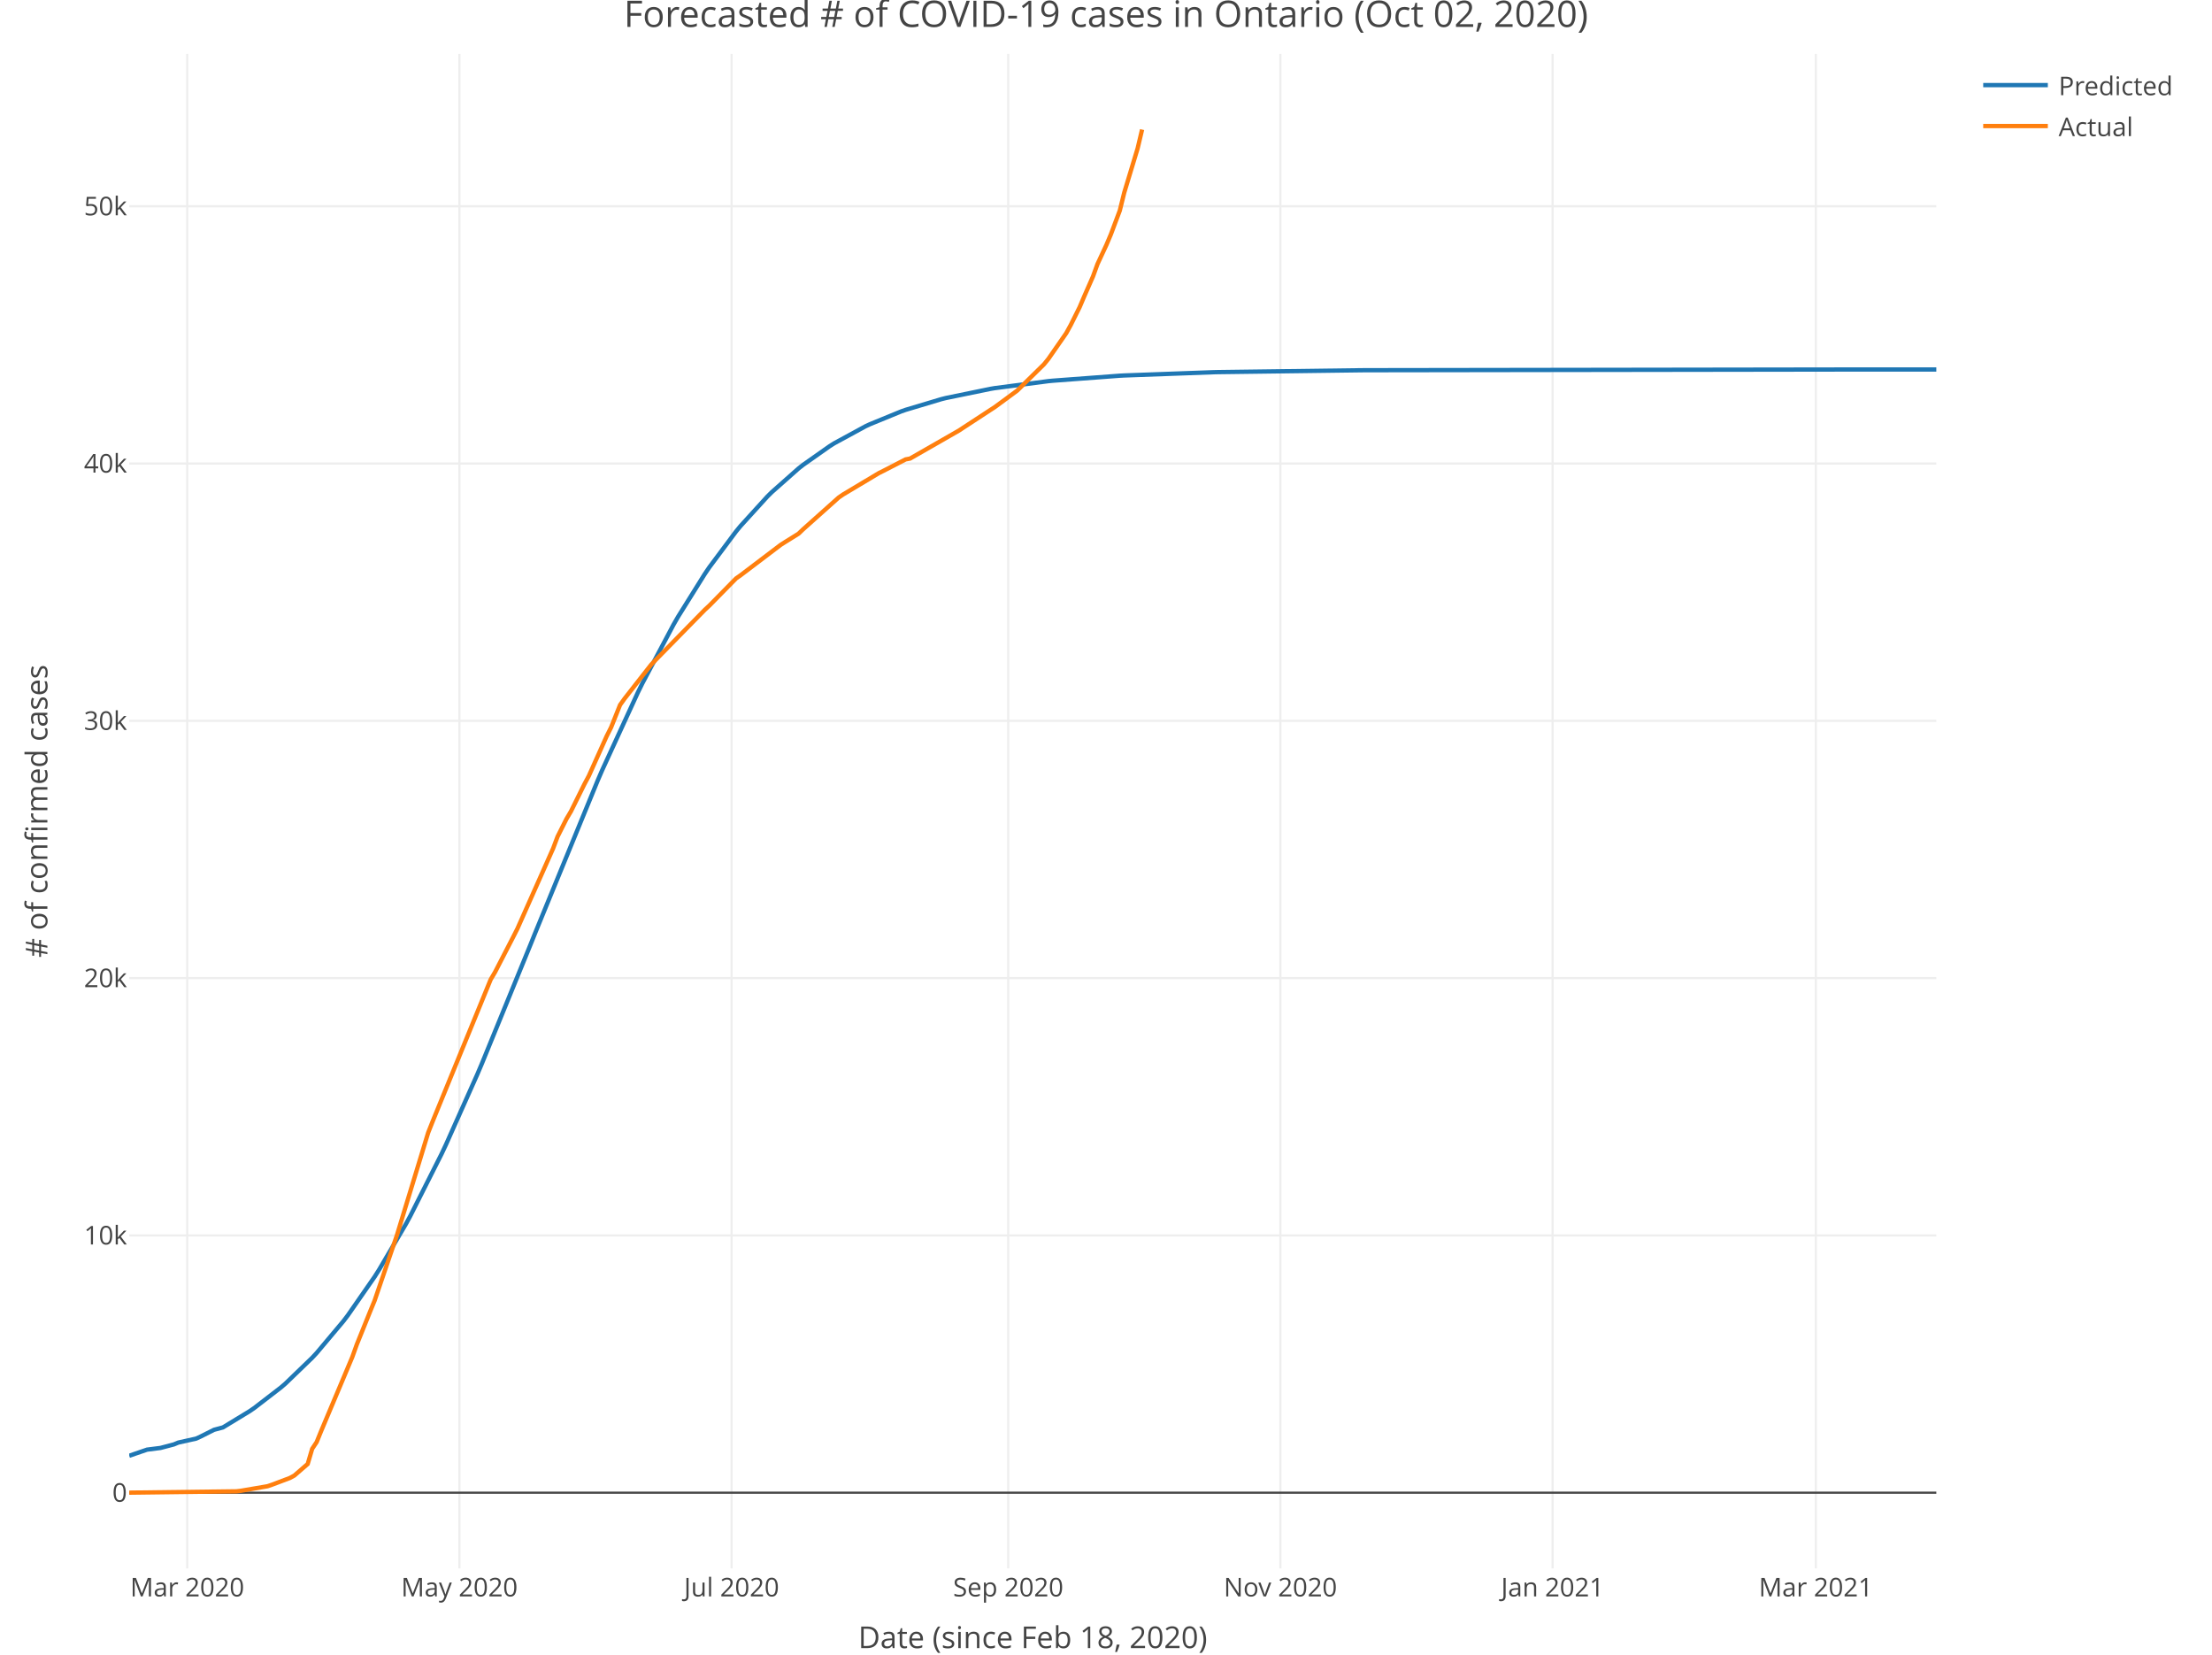
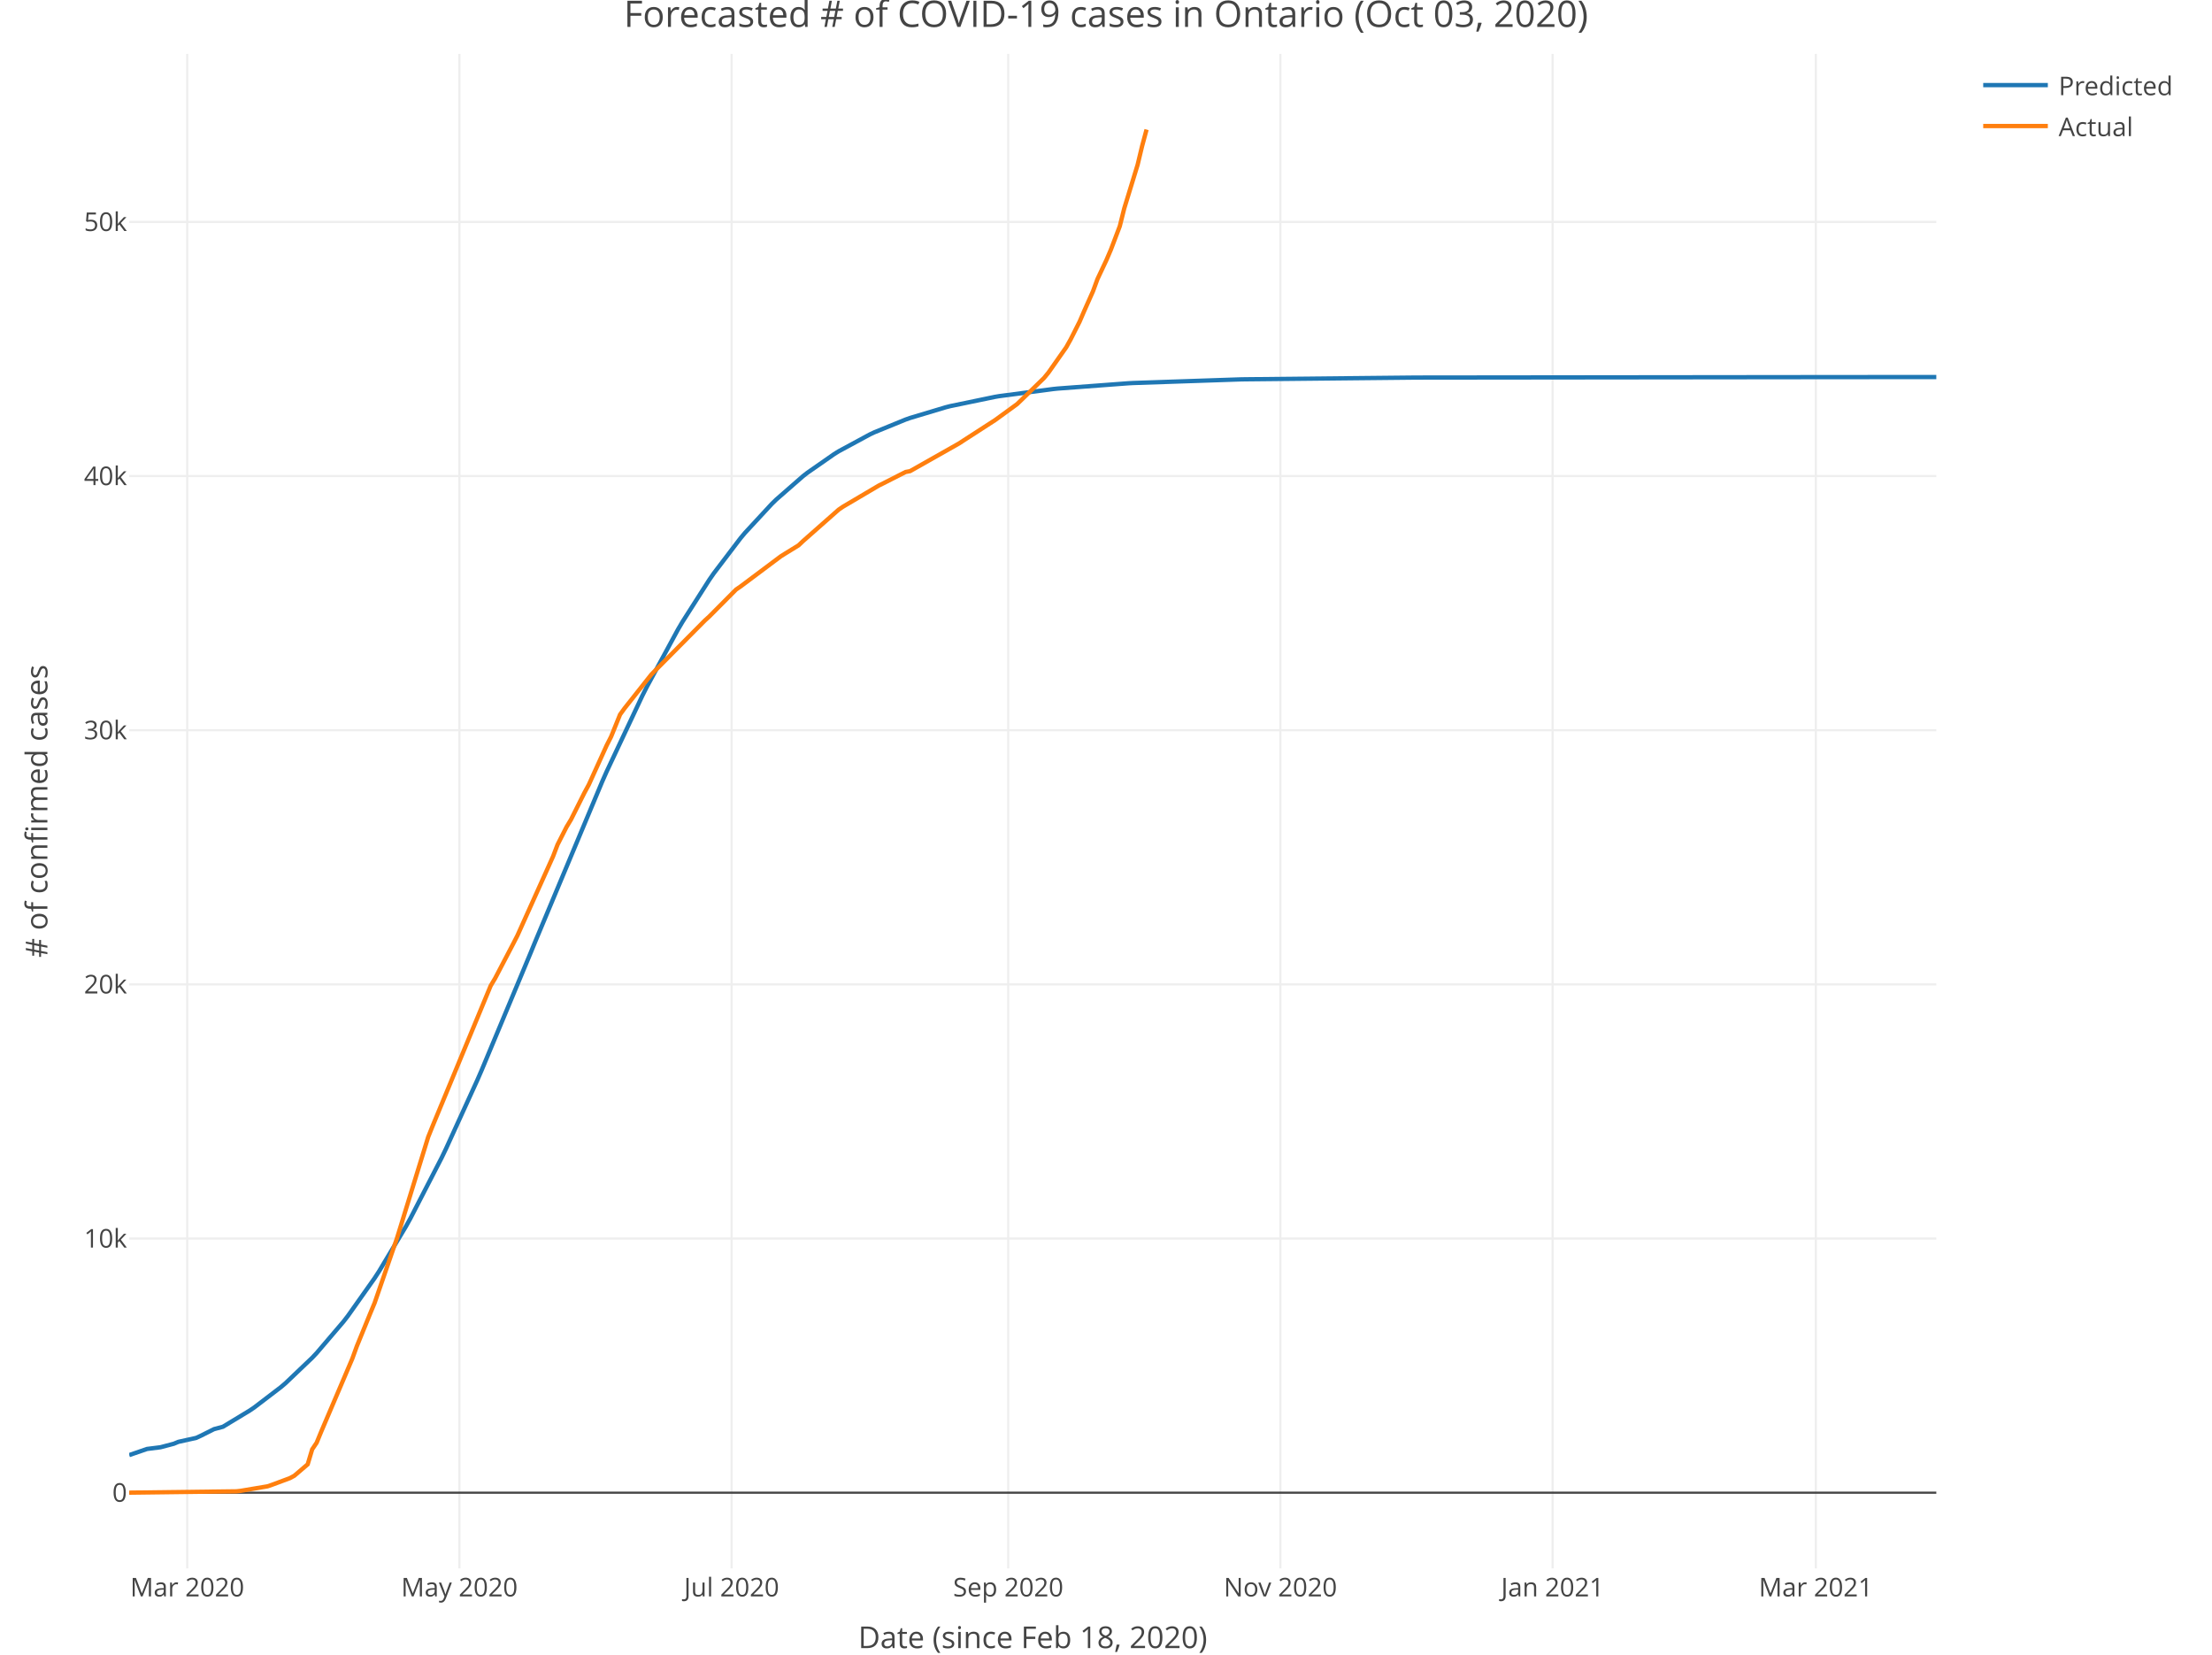
<svg xmlns="http://www.w3.org/2000/svg" class="main-svg" width="1027" height="768" style="" viewBox="0 0 1027 768">
  <rect x="0" y="0" width="1027" height="768" style="fill: rgb(255, 255, 255); fill-opacity: 1;" />
-   <defs id="defs-7e7d71">
+   <defs id="defs-65b6f2">
    <g class="clips">
-       <clipPath id="clip7e7d71xyplot" class="plotclip">
+       <clipPath id="clip65b6f2xyplot" class="plotclip">
        <rect width="839" height="703" />
      </clipPath>
-       <clipPath class="axesclip" id="clip7e7d71x">
+       <clipPath class="axesclip" id="clip65b6f2x">
        <rect x="60" y="0" width="839" height="768" />
      </clipPath>
-       <clipPath class="axesclip" id="clip7e7d71y">
+       <clipPath class="axesclip" id="clip65b6f2y">
        <rect x="0" y="25" width="1027" height="703" />
      </clipPath>
-       <clipPath class="axesclip" id="clip7e7d71xy">
+       <clipPath class="axesclip" id="clip65b6f2xy">
        <rect x="60" y="25" width="839" height="703" />
      </clipPath>
    </g>
    <g class="gradients" />
  </defs>
  <g class="bglayer" />
  <g class="layer-below">
    <g class="imagelayer" />
    <g class="shapelayer" />
  </g>
  <g class="cartesianlayer">
    <g class="subplot xy">
      <g class="layer-subplot">
        <g class="shapelayer" />
        <g class="imagelayer" />
      </g>
      <g class="gridlayer">
        <g class="x">
          <path class="xgrid crisp" transform="translate(86.93,0)" d="M0,25v703" style="stroke: rgb(238, 238, 238); stroke-opacity: 1; stroke-width: 1px;" />
          <path class="xgrid crisp" transform="translate(213.3,0)" d="M0,25v703" style="stroke: rgb(238, 238, 238); stroke-opacity: 1; stroke-width: 1px;" />
          <path class="xgrid crisp" transform="translate(339.67,0)" d="M0,25v703" style="stroke: rgb(238, 238, 238); stroke-opacity: 1; stroke-width: 1px;" />
          <path class="xgrid crisp" transform="translate(468.11,0)" d="M0,25v703" style="stroke: rgb(238, 238, 238); stroke-opacity: 1; stroke-width: 1px;" />
          <path class="xgrid crisp" transform="translate(594.47,0)" d="M0,25v703" style="stroke: rgb(238, 238, 238); stroke-opacity: 1; stroke-width: 1px;" />
          <path class="xgrid crisp" transform="translate(720.84,0)" d="M0,25v703" style="stroke: rgb(238, 238, 238); stroke-opacity: 1; stroke-width: 1px;" />
          <path class="xgrid crisp" transform="translate(843.07,0)" d="M0,25v703" style="stroke: rgb(238, 238, 238); stroke-opacity: 1; stroke-width: 1px;" />
        </g>
        <g class="y">
-           <path class="ygrid crisp" transform="translate(0,573.44)" d="M60,0h839" style="stroke: rgb(238, 238, 238); stroke-opacity: 1; stroke-width: 1px;" />
-           <path class="ygrid crisp" transform="translate(0,454.01)" d="M60,0h839" style="stroke: rgb(238, 238, 238); stroke-opacity: 1; stroke-width: 1px;" />
-           <path class="ygrid crisp" transform="translate(0,334.59)" d="M60,0h839" style="stroke: rgb(238, 238, 238); stroke-opacity: 1; stroke-width: 1px;" />
-           <path class="ygrid crisp" transform="translate(0,215.16)" d="M60,0h839" style="stroke: rgb(238, 238, 238); stroke-opacity: 1; stroke-width: 1px;" />
-           <path class="ygrid crisp" transform="translate(0,95.74)" d="M60,0h839" style="stroke: rgb(238, 238, 238); stroke-opacity: 1; stroke-width: 1px;" />
+           <path class="ygrid crisp" transform="translate(0,574.89)" d="M60,0h839" style="stroke: rgb(238, 238, 238); stroke-opacity: 1; stroke-width: 1px;" />
+           <path class="ygrid crisp" transform="translate(0,456.92)" d="M60,0h839" style="stroke: rgb(238, 238, 238); stroke-opacity: 1; stroke-width: 1px;" />
+           <path class="ygrid crisp" transform="translate(0,338.95)" d="M60,0h839" style="stroke: rgb(238, 238, 238); stroke-opacity: 1; stroke-width: 1px;" />
+           <path class="ygrid crisp" transform="translate(0,220.98)" d="M60,0h839" style="stroke: rgb(238, 238, 238); stroke-opacity: 1; stroke-width: 1px;" />
+           <path class="ygrid crisp" transform="translate(0,103.01)" d="M60,0h839" style="stroke: rgb(238, 238, 238); stroke-opacity: 1; stroke-width: 1px;" />
        </g>
      </g>
      <g class="zerolinelayer">
        <path class="yzl zl crisp" transform="translate(0,692.86)" d="M60,0h839" style="stroke: rgb(68, 68, 68); stroke-opacity: 1; stroke-width: 1px;" />
      </g>
      <path class="xlines-below" />
      <path class="ylines-below" />
      <g class="overlines-below" />
      <g class="xaxislayer-below" />
      <g class="yaxislayer-below" />
      <g class="overaxes-below" />
-       <g class="plot" transform="translate(60, 25)" clip-path="url('#clip7e7d71xyplot')">
+       <g class="plot" transform="translate(60, 25)" clip-path="url('#clip65b6f2xyplot')">
        <g class="scatterlayer mlayer">
-           <g class="trace scatter trace868aff" style="stroke-miterlimit: 2; opacity: 1;">
+           <g class="trace scatter tracedd3652" style="stroke-miterlimit: 2; opacity: 1;">
            <g class="fills" />
            <g class="errorbars" />
            <g class="lines">
-               <path class="js-line" d="M0,650.71L8.29,647.87L14.5,647.09L20.72,645.45L22.79,644.59L31.07,642.75L33.15,641.79L39.36,638.67L43.5,637.56L55.93,630L58,628.58L70.43,619.01L72.51,617.22L84.94,605.23L87.01,603.01L99.44,588.23L101.51,585.51L113.94,567.62L116.01,564.36L128.44,543.18L130.51,539.37L145.01,510.62L147.08,506.23L161.59,473.72L163.66,468.86L186.44,413.12L188.52,407.95L217.52,337.25L219.59,332.47L236.16,296.42L238.23,292.21L252.74,264.88L254.81,261.29L267.24,241.39L269.31,238.34L281.74,221.68L283.81,219.17L296.24,205.51L298.31,203.46L310.74,192.45L312.81,190.82L325.24,182.07L327.31,180.77L341.81,172.88L343.89,171.91L358.39,165.97L360.46,165.24L377.03,160.28L379.1,159.76L399.82,155.5L401.89,155.15L426.75,151.91L428.82,151.71L459.9,149.39L461.97,149.28L503.4,147.77L505.47,147.72L571.76,146.86L573.83,146.84L793.42,146.52L795.5,146.52L839,146.52" style="vector-effect: non-scaling-stroke; fill: none; stroke: rgb(31, 119, 180); stroke-opacity: 1; stroke-width: 2px; opacity: 1;" />
+               <path class="js-line" d="M0,650.4L8.29,647.55L14.5,646.77L20.72,645.13L22.79,644.26L31.07,642.43L33.15,641.47L39.36,638.36L43.5,637.25L55.93,629.73L58,628.33L70.43,618.84L72.51,617.07L84.94,605.23L87.01,603.04L99.44,588.49L101.51,585.82L113.94,568.26L116.01,565.07L128.44,544.31L130.51,540.59L145.01,512.47L147.08,508.17L161.59,476.4L163.66,471.65L186.44,417.1L188.52,412.03L219.59,337.8L221.66,333.13L238.23,297.93L240.31,293.82L254.81,267.12L256.88,263.61L269.31,244.13L271.38,241.15L283.81,224.81L285.88,222.34L298.31,208.91L300.38,206.89L312.81,196.03L314.88,194.42L327.31,185.76L329.39,184.47L343.89,176.63L345.96,175.66L360.46,169.74L362.53,169.01L379.1,164.04L381.18,163.51L401.89,159.22L403.96,158.87L428.82,155.59L430.89,155.37L464.04,152.89L466.11,152.78L515.83,151.1L517.9,151.06L596.62,150.26L598.69,150.25L799.64,150.03L801.71,150.03L839,150.02" style="vector-effect: non-scaling-stroke; fill: none; stroke: rgb(31, 119, 180); stroke-opacity: 1; stroke-width: 2px; opacity: 1;" />
            </g>
            <g class="points" />
            <g class="text" />
          </g>
-           <g class="trace scatter tracee4ad46" style="stroke-miterlimit: 2; opacity: 1;">
+           <g class="trace scatter trace11f37d" style="stroke-miterlimit: 2; opacity: 1;">
            <g class="fills" />
            <g class="errorbars" />
            <g class="lines">
-               <path class="js-line" d="M0,667.84L49.72,667.22L51.79,666.98L64.22,664.86L66.29,664.15L74.58,661.03L76.65,659.9L82.86,654.52L84.94,647.49L87.01,644.38L89.08,639.3L103.58,604.85L105.65,599.09L111.87,583.68L113.94,578.65L124.3,548.32L126.37,541.53L138.8,500.73L140.87,495.51L167.8,429.68L169.87,426.17L178.16,410.13L180.23,406.06L196.8,368.82L198.87,363.33L203.02,355.08L205.09,351.59L211.3,339.05L213.38,335.16L221.66,316.72L223.73,312.61L227.88,302.22L229.95,299.32L242.38,283.45L244.45,281.28L267.24,258.04L269.31,256.13L281.74,243.49L283.81,242.04L302.45,227.91L304.53,226.59L310.74,222.72L312.81,220.74L329.39,205.93L331.46,204.51L348.03,194.61L350.1,193.58L360.46,188.24L362.53,187.85L385.32,174.79L387.39,173.42L399.82,165.29L401.89,163.95L412.25,156.32L414.32,154.3L424.68,144.13L426.75,141.58L435.04,129.64L437.11,125.88L441.25,117.59L443.32,112.73L447.47,103.29L449.54,97.59L453.68,88.7L455.75,83.82L459.9,72.76L461.97,64.4L468.18,43.89L470.25,35.15" style="vector-effect: non-scaling-stroke; fill: none; stroke: rgb(255, 127, 14); stroke-opacity: 1; stroke-width: 2px; opacity: 1;" />
+               <path class="js-line" d="M0,667.84L49.72,667.22L51.79,666.99L64.22,664.9L66.29,664.19L74.58,661.11L76.65,659.99L82.86,654.68L84.94,647.74L87.01,644.67L89.08,639.64L103.58,605.62L105.65,599.92L111.87,584.7L113.94,579.74L124.3,549.77L126.37,543.07L138.8,502.76L140.87,497.61L167.8,432.58L169.87,429.11L178.16,413.27L180.23,409.25L196.8,372.46L198.87,367.04L203.02,358.88L205.09,355.44L211.3,343.05L213.38,339.21L221.66,320.99L223.73,316.93L227.88,306.67L229.95,303.8L242.38,288.13L244.45,285.99L267.24,263.03L269.31,261.15L281.74,248.65L283.81,247.23L302.45,233.27L304.53,231.96L310.74,228.14L312.81,226.18L329.39,211.55L331.46,210.15L348.03,200.37L350.1,199.35L360.46,194.08L362.53,193.69L385.32,180.8L387.39,179.44L399.82,171.41L401.89,170.08L412.25,162.55L414.32,160.55L424.68,150.5L426.75,147.99L435.04,136.19L437.11,132.48L441.25,124.29L443.32,119.49L447.47,110.17L449.54,104.53L453.68,95.75L455.75,90.93L459.9,80L461.97,71.74L468.18,51.49L470.25,42.85L472.33,35.15" style="vector-effect: non-scaling-stroke; fill: none; stroke: rgb(255, 127, 14); stroke-opacity: 1; stroke-width: 2px; opacity: 1;" />
            </g>
            <g class="points" />
            <g class="text" />
          </g>
        </g>
      </g>
      <g class="overplot" />
      <path class="xlines-above crisp" style="fill: none;" d="M0,0" />
      <path class="ylines-above crisp" style="fill: none;" d="M0,0" />
      <g class="overlines-above" />
      <g class="xaxislayer-above">
        <g class="xtick">
          <text text-anchor="middle" x="0" y="741" transform="translate(86.93,0)" style="font-family: 'Open Sans', verdana, arial, sans-serif; font-size: 12px; fill: rgb(68, 68, 68); fill-opacity: 1; white-space: pre;">Mar 2020</text>
        </g>
        <g class="xtick">
          <text text-anchor="middle" x="0" y="741" transform="translate(213.3,0)" style="font-family: 'Open Sans', verdana, arial, sans-serif; font-size: 12px; fill: rgb(68, 68, 68); fill-opacity: 1; white-space: pre;">May 2020</text>
        </g>
        <g class="xtick">
          <text text-anchor="middle" x="0" y="741" transform="translate(339.67,0)" style="font-family: 'Open Sans', verdana, arial, sans-serif; font-size: 12px; fill: rgb(68, 68, 68); fill-opacity: 1; white-space: pre;">Jul 2020</text>
        </g>
        <g class="xtick">
          <text text-anchor="middle" x="0" y="741" transform="translate(468.11,0)" style="font-family: 'Open Sans', verdana, arial, sans-serif; font-size: 12px; fill: rgb(68, 68, 68); fill-opacity: 1; white-space: pre;">Sep 2020</text>
        </g>
        <g class="xtick">
          <text text-anchor="middle" x="0" y="741" transform="translate(594.47,0)" style="font-family: 'Open Sans', verdana, arial, sans-serif; font-size: 12px; fill: rgb(68, 68, 68); fill-opacity: 1; white-space: pre;">Nov 2020</text>
        </g>
        <g class="xtick">
          <text text-anchor="middle" x="0" y="741" transform="translate(720.84,0)" style="font-family: 'Open Sans', verdana, arial, sans-serif; font-size: 12px; fill: rgb(68, 68, 68); fill-opacity: 1; white-space: pre;">Jan 2021</text>
        </g>
        <g class="xtick">
          <text text-anchor="middle" x="0" y="741" transform="translate(843.07,0)" style="font-family: 'Open Sans', verdana, arial, sans-serif; font-size: 12px; fill: rgb(68, 68, 68); fill-opacity: 1; white-space: pre;">Mar 2021</text>
        </g>
      </g>
      <g class="yaxislayer-above">
        <g class="ytick">
          <text text-anchor="end" x="59" y="4.2" transform="translate(0,692.86)" style="font-family: 'Open Sans', verdana, arial, sans-serif; font-size: 12px; fill: rgb(68, 68, 68); fill-opacity: 1; white-space: pre;">0</text>
        </g>
        <g class="ytick">
-           <text text-anchor="end" x="59" y="4.2" transform="translate(0,573.44)" style="font-family: 'Open Sans', verdana, arial, sans-serif; font-size: 12px; fill: rgb(68, 68, 68); fill-opacity: 1; white-space: pre;">10k</text>
+           <text text-anchor="end" x="59" y="4.2" transform="translate(0,574.89)" style="font-family: 'Open Sans', verdana, arial, sans-serif; font-size: 12px; fill: rgb(68, 68, 68); fill-opacity: 1; white-space: pre;">10k</text>
        </g>
        <g class="ytick">
-           <text text-anchor="end" x="59" y="4.2" transform="translate(0,454.01)" style="font-family: 'Open Sans', verdana, arial, sans-serif; font-size: 12px; fill: rgb(68, 68, 68); fill-opacity: 1; white-space: pre;">20k</text>
+           <text text-anchor="end" x="59" y="4.2" transform="translate(0,456.92)" style="font-family: 'Open Sans', verdana, arial, sans-serif; font-size: 12px; fill: rgb(68, 68, 68); fill-opacity: 1; white-space: pre;">20k</text>
        </g>
        <g class="ytick">
-           <text text-anchor="end" x="59" y="4.2" transform="translate(0,334.59)" style="font-family: 'Open Sans', verdana, arial, sans-serif; font-size: 12px; fill: rgb(68, 68, 68); fill-opacity: 1; white-space: pre;">30k</text>
+           <text text-anchor="end" x="59" y="4.2" transform="translate(0,338.95)" style="font-family: 'Open Sans', verdana, arial, sans-serif; font-size: 12px; fill: rgb(68, 68, 68); fill-opacity: 1; white-space: pre;">30k</text>
        </g>
        <g class="ytick">
-           <text text-anchor="end" x="59" y="4.2" transform="translate(0,215.16)" style="font-family: 'Open Sans', verdana, arial, sans-serif; font-size: 12px; fill: rgb(68, 68, 68); fill-opacity: 1; white-space: pre;">40k</text>
+           <text text-anchor="end" x="59" y="4.2" transform="translate(0,220.98)" style="font-family: 'Open Sans', verdana, arial, sans-serif; font-size: 12px; fill: rgb(68, 68, 68); fill-opacity: 1; white-space: pre;">40k</text>
        </g>
        <g class="ytick">
-           <text text-anchor="end" x="59" y="4.2" transform="translate(0,95.74)" style="font-family: 'Open Sans', verdana, arial, sans-serif; font-size: 12px; fill: rgb(68, 68, 68); fill-opacity: 1; white-space: pre;">50k</text>
+           <text text-anchor="end" x="59" y="4.2" transform="translate(0,103.01)" style="font-family: 'Open Sans', verdana, arial, sans-serif; font-size: 12px; fill: rgb(68, 68, 68); fill-opacity: 1; white-space: pre;">50k</text>
        </g>
      </g>
      <g class="overaxes-above" />
    </g>
  </g>
  <g class="polarlayer" />
  <g class="ternarylayer" />
  <g class="geolayer" />
  <g class="funnelarealayer" />
  <g class="pielayer" />
  <g class="treemaplayer" />
  <g class="sunburstlayer" />
  <g class="glimages" />
-   <defs id="topdefs-7e7d71">
+   <defs id="topdefs-65b6f2">
    <g class="clips" />
-     <clipPath id="legend7e7d71">
+     <clipPath id="legend65b6f2">
      <rect width="101" height="48" x="0" y="0" />
    </clipPath>
  </defs>
  <g class="layer-above">
    <g class="imagelayer" />
    <g class="shapelayer" />
  </g>
  <g class="infolayer">
    <g class="legend" pointer-events="all" transform="translate(915.78, 25)">
      <rect class="bg" shape-rendering="crispEdges" style="stroke: rgb(68, 68, 68); stroke-opacity: 1; fill: rgb(255, 255, 255); fill-opacity: 1; stroke-width: 0px;" width="101" height="48" x="0" y="0" />
-       <g class="scrollbox" transform="translate(0, 0)" clip-path="url('#legend7e7d71')">
+       <g class="scrollbox" transform="translate(0, 0)" clip-path="url('#legend65b6f2')">
        <g class="groups">
          <g class="traces" style="opacity: 1;" transform="translate(0, 14.5)">
            <text class="legendtext user-select-none" text-anchor="start" x="40" y="4.68" style="font-family: 'Open Sans', verdana, arial, sans-serif; font-size: 12px; fill: rgb(68, 68, 68); fill-opacity: 1; white-space: pre;">Predicted</text>
            <g class="layers" style="opacity: 1;">
              <g class="legendfill" />
              <g class="legendlines">
                <path class="js-line" d="M5,0h30" style="fill: none; stroke: rgb(31, 119, 180); stroke-opacity: 1; stroke-width: 2px;" />
              </g>
              <g class="legendsymbols">
                <g class="legendpoints" />
              </g>
            </g>
            <rect class="legendtoggle" pointer-events="all" x="0" y="-9.5" width="95.891" height="19" style="cursor: pointer; fill: rgb(0, 0, 0); fill-opacity: 0;" />
          </g>
          <g class="traces" style="opacity: 1;" transform="translate(0, 33.5)">
            <text class="legendtext user-select-none" text-anchor="start" x="40" y="4.68" style="font-family: 'Open Sans', verdana, arial, sans-serif; font-size: 12px; fill: rgb(68, 68, 68); fill-opacity: 1; white-space: pre;">Actual</text>
            <g class="layers" style="opacity: 1;">
              <g class="legendfill" />
              <g class="legendlines">
                <path class="js-line" d="M5,0h30" style="fill: none; stroke: rgb(255, 127, 14); stroke-opacity: 1; stroke-width: 2px;" />
              </g>
              <g class="legendsymbols">
                <g class="legendpoints" />
              </g>
            </g>
            <rect class="legendtoggle" pointer-events="all" x="0" y="-9.5" width="95.891" height="19" style="cursor: pointer; fill: rgb(0, 0, 0); fill-opacity: 0;" />
          </g>
        </g>
      </g>
      <rect class="scrollbar" rx="20" ry="3" width="0" height="0" style="fill: rgb(128, 139, 164); fill-opacity: 1;" x="0" y="0" />
    </g>
    <g class="g-gtitle">
-       <text class="gtitle" x="513.5" y="12.5" text-anchor="middle" dy="0em" style="font-family: 'Open Sans', verdana, arial, sans-serif; font-size: 17px; fill: rgb(68, 68, 68); opacity: 1; font-weight: normal; white-space: pre;">Forecasted # of COVID-19 cases in Ontario (Oct 02, 2020)</text>
+       <text class="gtitle" x="513.5" y="12.5" text-anchor="middle" dy="0em" style="font-family: 'Open Sans', verdana, arial, sans-serif; font-size: 17px; fill: rgb(68, 68, 68); opacity: 1; font-weight: normal; white-space: pre;">Forecasted # of COVID-19 cases in Ontario (Oct 03, 2020)</text>
    </g>
    <g class="g-xtitle" transform="translate(0,-15)">
      <text class="xtitle" x="479.5" y="780" text-anchor="middle" style="font-family: 'Open Sans', verdana, arial, sans-serif; font-size: 14px; fill: rgb(68, 68, 68); opacity: 1; font-weight: normal; white-space: pre;">Date (since Feb 18, 2020)</text>
    </g>
    <g class="g-ytitle">
      <text class="ytitle" transform="rotate(-90,22,376.5)" x="22" y="376.5" text-anchor="middle" style="font-family: 'Open Sans', verdana, arial, sans-serif; font-size: 14px; fill: rgb(68, 68, 68); opacity: 1; font-weight: normal; white-space: pre;"># of confirmed cases</text>
    </g>
  </g>
</svg>
